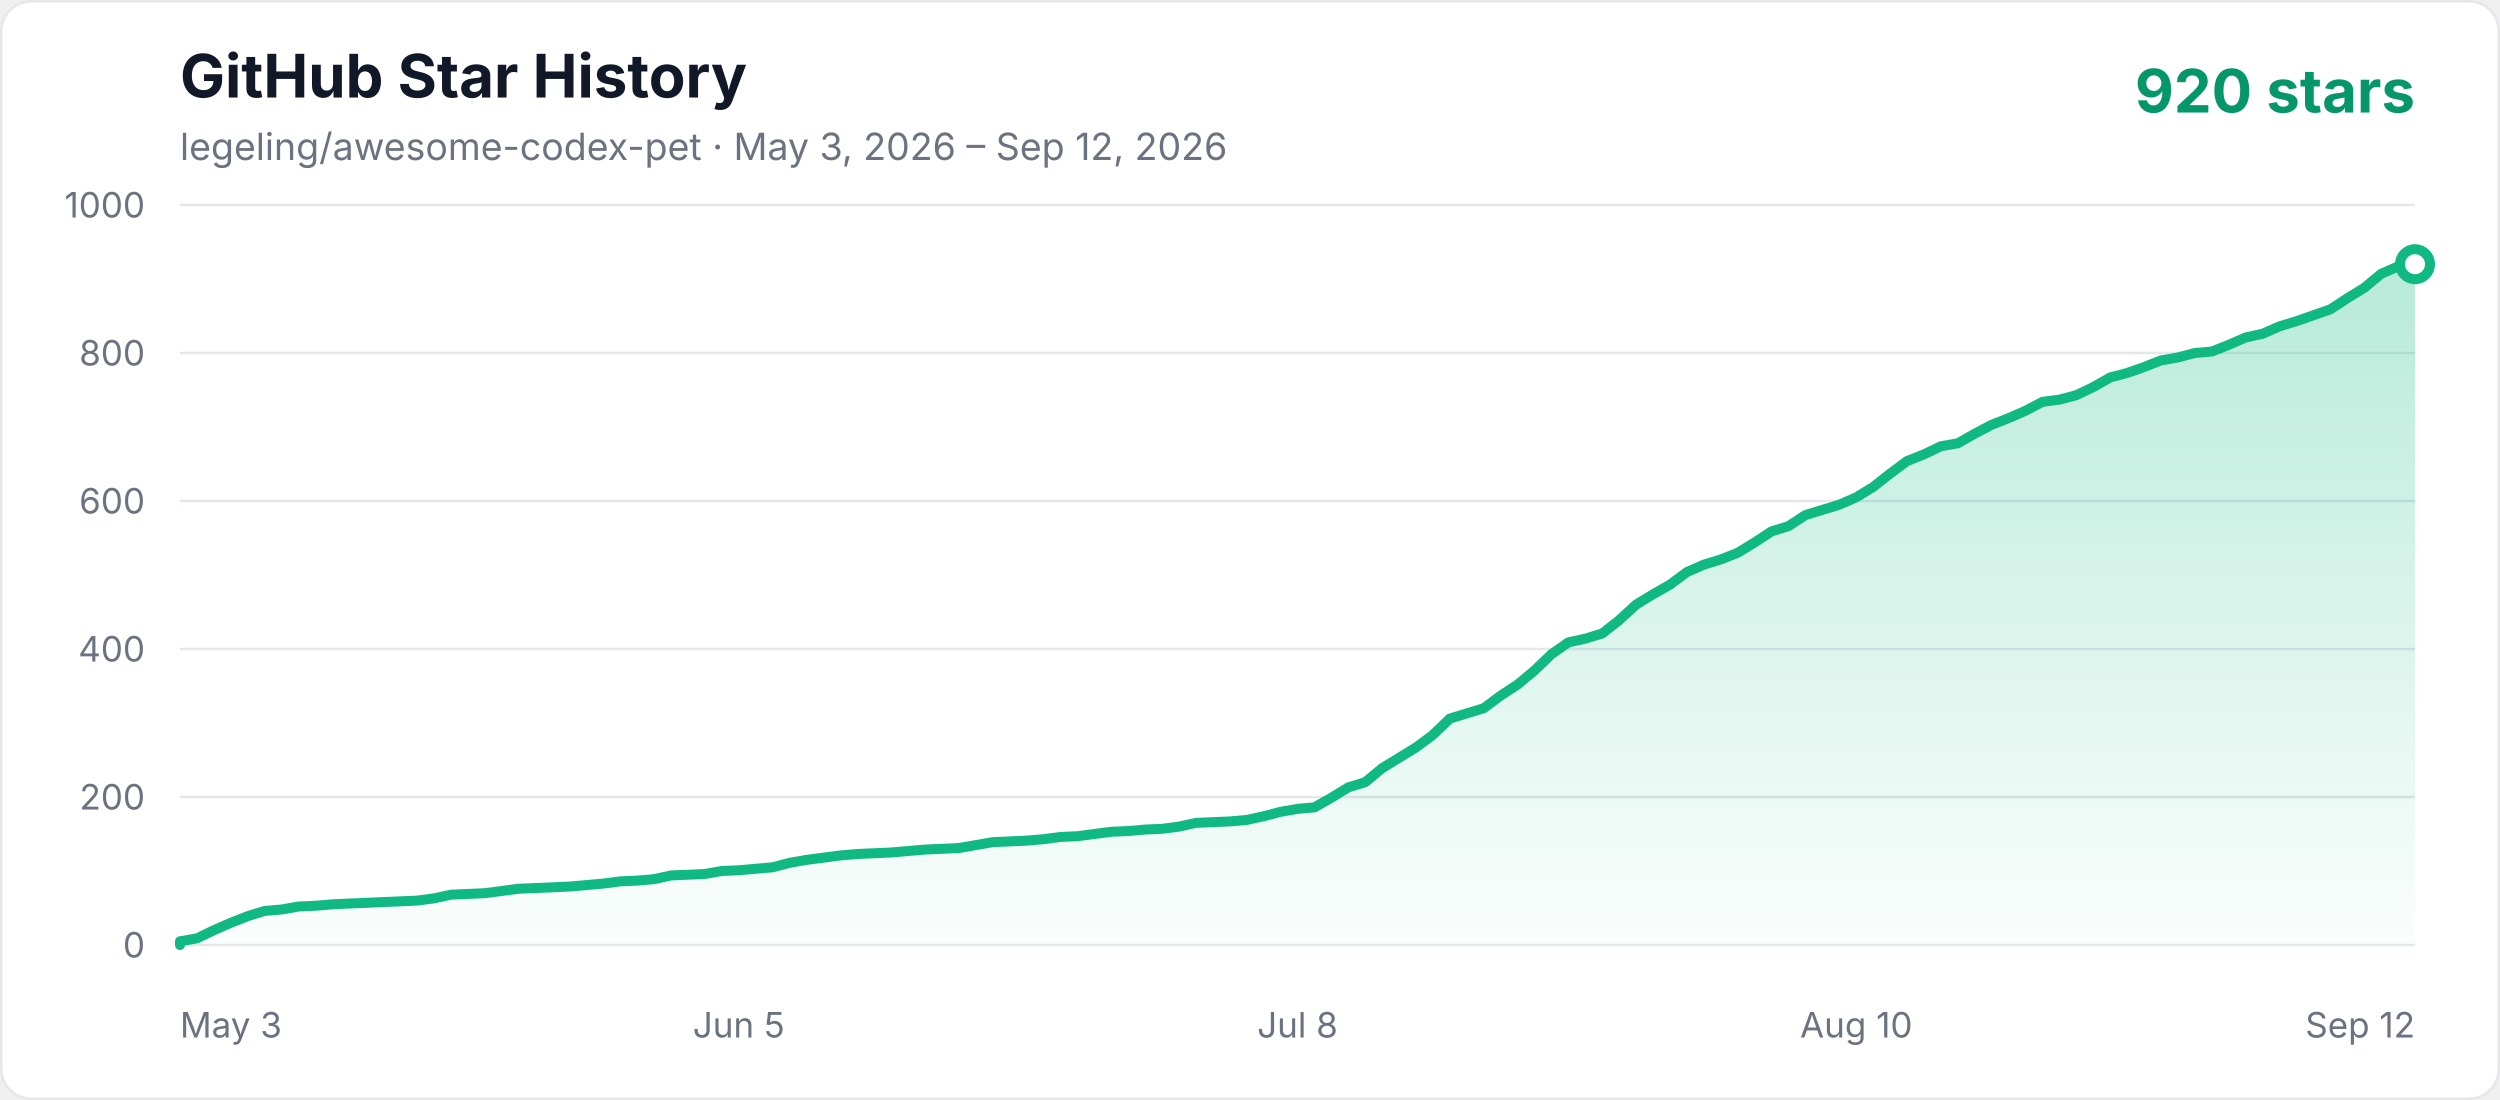
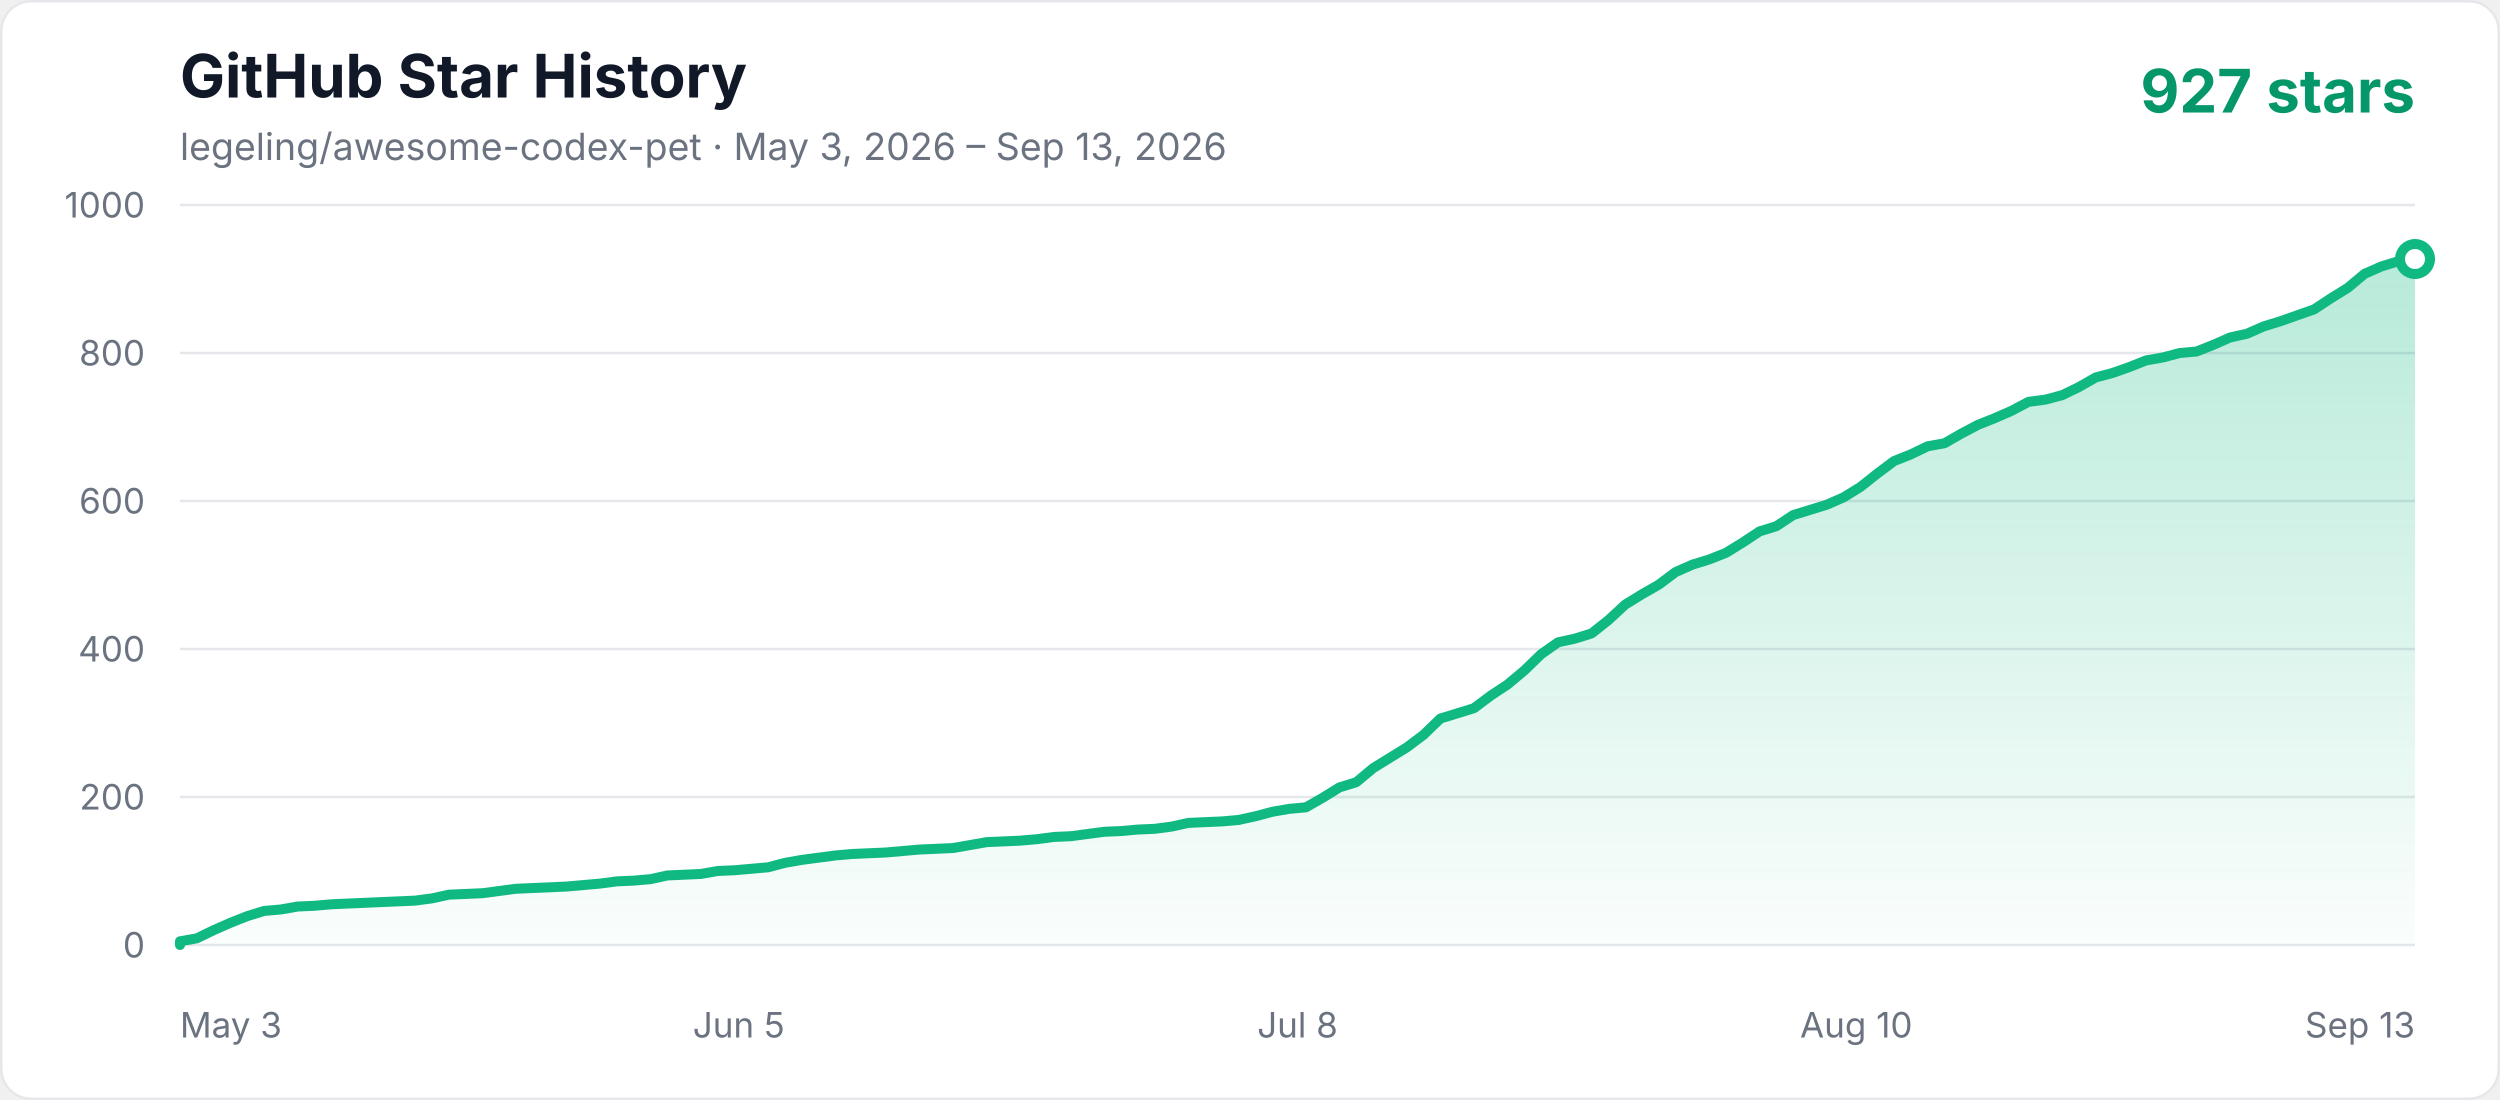
<svg xmlns="http://www.w3.org/2000/svg" width="1000" height="440" viewBox="0 0 1000 440" role="img" aria-labelledby="title description">
  <defs>
    <linearGradient id="area" x1="0" y1="0" x2="0" y2="1">
      <stop offset="0%" stop-color="#10b981" stop-opacity="0.3" />
      <stop offset="100%" stop-color="#10b981" stop-opacity="0.02" />
    </linearGradient>
    <style>
      .axis { fill: #6b7280; font: 14px -apple-system, BlinkMacSystemFont, "Segoe UI", sans-serif; }
      .title { fill: #111827; font: 700 24px -apple-system, BlinkMacSystemFont, "Segoe UI", sans-serif; }
      .subtitle { fill: #6b7280; font: 15px -apple-system, BlinkMacSystemFont, "Segoe UI", sans-serif; }
      .count { fill: #059669; font: 700 24px -apple-system, BlinkMacSystemFont, "Segoe UI", sans-serif; }
    </style>
  </defs>
  <rect x="0.5" y="0.5" width="999" height="439" rx="12" fill="#ffffff" stroke="#e5e7eb" />
  <text x="72" y="39" class="title">GitHub Star History</text>
-   <text x="72" y="64" class="subtitle">legeling/awesome-codex-pet · May 3, 2026 – Sep 12, 2026</text>
-   <text x="966" y="45" text-anchor="end" class="count">920 stars</text>
+   <text x="72" y="64" class="subtitle">legeling/awesome-codex-pet · May 3, 2026 – Sep 13, 2026</text>
+   <text x="966" y="45" text-anchor="end" class="count">927 stars</text>
  <line x1="72" y1="378" x2="966" y2="378" stroke="#e5e7eb" stroke-width="1" />
  <text x="58" y="383" text-anchor="end" class="axis">0</text>
  <line x1="72" y1="318.8" x2="966" y2="318.8" stroke="#e5e7eb" stroke-width="1" />
  <text x="58" y="323.8" text-anchor="end" class="axis">200</text>
  <line x1="72" y1="259.6" x2="966" y2="259.6" stroke="#e5e7eb" stroke-width="1" />
  <text x="58" y="264.6" text-anchor="end" class="axis">400</text>
  <line x1="72" y1="200.4" x2="966" y2="200.4" stroke="#e5e7eb" stroke-width="1" />
  <text x="58" y="205.4" text-anchor="end" class="axis">600</text>
  <line x1="72" y1="141.2" x2="966" y2="141.2" stroke="#e5e7eb" stroke-width="1" />
  <text x="58" y="146.2" text-anchor="end" class="axis">800</text>
  <line x1="72" y1="82" x2="966" y2="82" stroke="#e5e7eb" stroke-width="1" />
  <text x="58" y="87" text-anchor="end" class="axis">1000</text>
  <text x="72" y="415" text-anchor="start" class="axis">May 3</text>
  <text x="295.5" y="415" text-anchor="middle" class="axis">Jun 5</text>
  <text x="519" y="415" text-anchor="middle" class="axis">Jul 8</text>
  <text x="742.5" y="415" text-anchor="middle" class="axis">Aug 10</text>
-   <text x="966" y="415" text-anchor="end" class="axis">Sep 12</text>
-   <polygon points="72,378 72.00,376.52 78.77,375.34 85.55,372.08 92.32,369.12 99.09,366.46 105.86,364.38 112.64,363.79 119.41,362.61 126.18,362.31 132.95,361.72 139.73,361.42 146.50,361.13 153.27,360.83 160.05,360.54 166.82,360.24 173.59,359.35 180.36,357.87 193.91,357.28 200.68,356.39 207.45,355.50 214.23,355.21 227.77,354.62 241.32,353.43 248.09,352.54 254.86,352.25 261.64,351.66 268.41,350.18 275.18,349.88 281.95,349.58 288.73,348.40 295.50,348.10 302.27,347.51 309.05,346.92 315.82,345.14 322.59,343.96 329.36,343.07 336.14,342.18 342.91,341.59 349.68,341.30 356.45,341.00 363.23,340.41 370.00,339.82 383.55,339.22 390.32,338.04 397.09,336.86 410.64,336.26 417.41,335.67 424.18,334.78 430.95,334.49 437.73,333.60 444.50,332.71 451.27,332.42 458.05,331.82 464.82,331.53 471.59,330.64 478.36,329.16 485.14,328.86 491.91,328.57 498.68,327.98 505.45,326.50 512.23,324.72 519.00,323.54 525.77,322.94 532.55,319.10 539.32,314.95 546.09,312.88 552.86,307.26 559.64,303.11 566.41,298.97 573.18,293.94 579.95,287.42 586.73,285.35 593.50,283.28 600.27,278.25 607.05,273.81 613.82,268.18 620.59,261.67 627.36,256.94 634.14,255.46 640.91,253.38 647.68,248.06 654.45,241.84 661.23,237.70 668.00,233.85 674.77,228.82 681.55,225.86 688.32,223.78 695.09,221.12 701.86,216.98 708.64,212.54 715.41,210.46 722.18,206.02 728.95,203.95 735.73,201.88 742.50,198.92 749.27,194.78 756.05,189.45 762.82,184.42 769.59,181.75 776.36,178.50 783.14,177.31 789.91,173.46 796.68,169.91 803.45,167.25 810.23,164.29 817.00,160.74 823.77,159.85 830.55,158.07 837.32,154.82 844.09,150.97 850.86,149.19 857.64,146.82 864.41,144.16 871.18,142.98 877.95,141.20 884.73,140.61 891.50,137.94 898.27,134.98 905.05,133.50 911.82,130.54 918.59,128.47 925.36,126.10 932.14,123.74 938.91,119.30 945.68,115.15 952.45,109.53 959.23,106.57 966.00,105.68 966.00,378" fill="url(#area)" />
-   <polyline points="72,378 72.00,376.52 78.77,375.34 85.55,372.08 92.32,369.12 99.09,366.46 105.86,364.38 112.64,363.79 119.41,362.61 126.18,362.31 132.95,361.72 139.73,361.42 146.50,361.13 153.27,360.83 160.05,360.54 166.82,360.24 173.59,359.35 180.36,357.87 193.91,357.28 200.68,356.39 207.45,355.50 214.23,355.21 227.77,354.62 241.32,353.43 248.09,352.54 254.86,352.25 261.64,351.66 268.41,350.18 275.18,349.88 281.95,349.58 288.73,348.40 295.50,348.10 302.27,347.51 309.05,346.92 315.82,345.14 322.59,343.96 329.36,343.07 336.14,342.18 342.91,341.59 349.68,341.30 356.45,341.00 363.23,340.41 370.00,339.82 383.55,339.22 390.32,338.04 397.09,336.86 410.64,336.26 417.41,335.67 424.18,334.78 430.95,334.49 437.73,333.60 444.50,332.71 451.27,332.42 458.05,331.82 464.82,331.53 471.59,330.64 478.36,329.16 485.14,328.86 491.91,328.57 498.68,327.98 505.45,326.50 512.23,324.72 519.00,323.54 525.77,322.94 532.55,319.10 539.32,314.95 546.09,312.88 552.86,307.26 559.64,303.11 566.41,298.97 573.18,293.94 579.95,287.42 586.73,285.35 593.50,283.28 600.27,278.25 607.05,273.81 613.82,268.18 620.59,261.67 627.36,256.94 634.14,255.46 640.91,253.38 647.68,248.06 654.45,241.84 661.23,237.70 668.00,233.85 674.77,228.82 681.55,225.86 688.32,223.78 695.09,221.12 701.86,216.98 708.64,212.54 715.41,210.46 722.18,206.02 728.95,203.95 735.73,201.88 742.50,198.92 749.27,194.78 756.05,189.45 762.82,184.42 769.59,181.75 776.36,178.50 783.14,177.31 789.91,173.46 796.68,169.91 803.45,167.25 810.23,164.29 817.00,160.74 823.77,159.85 830.55,158.07 837.32,154.82 844.09,150.97 850.86,149.19 857.64,146.82 864.41,144.16 871.18,142.98 877.95,141.20 884.73,140.61 891.50,137.94 898.27,134.98 905.05,133.50 911.82,130.54 918.59,128.47 925.36,126.10 932.14,123.74 938.91,119.30 945.68,115.15 952.45,109.53 959.23,106.57 966.00,105.68" fill="none" stroke="#10b981" stroke-width="4" stroke-linecap="round" stroke-linejoin="round" />
-   <circle cx="966.00" cy="105.68" r="6" fill="#ffffff" stroke="#10b981" stroke-width="4" />
+   <text x="966" y="415" text-anchor="end" class="axis">Sep 13</text>
+   <polygon points="72,378 72.00,376.52 78.72,375.34 85.44,372.08 92.17,369.12 98.89,366.46 105.61,364.38 112.33,363.79 119.05,362.61 125.77,362.31 132.50,361.72 139.22,361.42 145.94,361.13 152.66,360.83 159.38,360.54 166.11,360.24 172.83,359.35 179.55,357.87 192.99,357.28 199.71,356.39 206.44,355.50 213.16,355.21 226.60,354.62 240.05,353.43 246.77,352.54 253.49,352.25 260.21,351.66 266.93,350.18 273.65,349.88 280.38,349.58 287.10,348.40 293.82,348.10 300.54,347.51 307.26,346.92 313.98,345.14 320.71,343.96 327.43,343.07 334.15,342.18 340.87,341.59 347.59,341.30 354.32,341.00 361.04,340.41 367.76,339.82 381.20,339.22 387.92,338.04 394.65,336.86 408.09,336.26 414.81,335.67 421.53,334.78 428.26,334.49 434.98,333.60 441.70,332.71 448.42,332.42 455.14,331.82 461.86,331.53 468.59,330.64 475.31,329.16 482.03,328.86 488.75,328.57 495.47,327.98 502.20,326.50 508.92,324.72 515.64,323.54 522.36,322.94 529.08,319.10 535.80,314.95 542.53,312.88 549.25,307.26 555.97,303.11 562.69,298.97 569.41,293.94 576.14,287.42 582.86,285.35 589.58,283.28 596.30,278.25 603.02,273.81 609.74,268.18 616.47,261.67 623.19,256.94 629.91,255.46 636.63,253.38 643.35,248.06 650.08,241.84 656.80,237.70 663.52,233.85 670.24,228.82 676.96,225.86 683.68,223.78 690.41,221.12 697.13,216.98 703.85,212.54 710.57,210.46 717.29,206.02 724.02,203.95 730.74,201.88 737.46,198.92 744.18,194.78 750.90,189.45 757.62,184.42 764.35,181.75 771.07,178.50 777.79,177.31 784.51,173.46 791.23,169.91 797.95,167.25 804.68,164.29 811.40,160.74 818.12,159.85 824.84,158.07 831.56,154.82 838.29,150.97 845.01,149.19 851.73,146.82 858.45,144.16 865.17,142.98 871.89,141.20 878.62,140.61 885.34,137.94 892.06,134.98 898.78,133.50 905.50,130.54 912.23,128.47 918.95,126.10 925.67,123.74 932.39,119.30 939.11,115.15 945.83,109.53 952.56,106.57 959.28,104.50 966.00,103.61 966.00,378" fill="url(#area)" />
+   <polyline points="72,378 72.00,376.52 78.72,375.34 85.44,372.08 92.17,369.12 98.89,366.46 105.61,364.38 112.33,363.79 119.05,362.61 125.77,362.31 132.50,361.72 139.22,361.42 145.94,361.13 152.66,360.83 159.38,360.54 166.11,360.24 172.83,359.35 179.55,357.87 192.99,357.28 199.71,356.39 206.44,355.50 213.16,355.21 226.60,354.62 240.05,353.43 246.77,352.54 253.49,352.25 260.21,351.66 266.93,350.18 273.65,349.88 280.38,349.58 287.10,348.40 293.82,348.10 300.54,347.51 307.26,346.92 313.98,345.14 320.71,343.96 327.43,343.07 334.15,342.18 340.87,341.59 347.59,341.30 354.32,341.00 361.04,340.41 367.76,339.82 381.20,339.22 387.92,338.04 394.65,336.86 408.09,336.26 414.81,335.67 421.53,334.78 428.26,334.49 434.98,333.60 441.70,332.71 448.42,332.42 455.14,331.82 461.86,331.53 468.59,330.64 475.31,329.16 482.03,328.86 488.75,328.57 495.47,327.98 502.20,326.50 508.92,324.72 515.64,323.54 522.36,322.94 529.08,319.10 535.80,314.95 542.53,312.88 549.25,307.26 555.97,303.11 562.69,298.97 569.41,293.94 576.14,287.42 582.86,285.35 589.58,283.28 596.30,278.25 603.02,273.81 609.74,268.18 616.47,261.67 623.19,256.94 629.91,255.46 636.63,253.38 643.35,248.06 650.08,241.84 656.80,237.70 663.52,233.85 670.24,228.82 676.96,225.86 683.68,223.78 690.41,221.12 697.13,216.98 703.85,212.54 710.57,210.46 717.29,206.02 724.02,203.95 730.74,201.88 737.46,198.92 744.18,194.78 750.90,189.45 757.62,184.42 764.35,181.75 771.07,178.50 777.79,177.31 784.51,173.46 791.23,169.91 797.95,167.25 804.68,164.29 811.40,160.74 818.12,159.85 824.84,158.07 831.56,154.82 838.29,150.97 845.01,149.19 851.73,146.82 858.45,144.16 865.17,142.98 871.89,141.20 878.62,140.61 885.34,137.94 892.06,134.98 898.78,133.50 905.50,130.54 912.23,128.47 918.95,126.10 925.67,123.74 932.39,119.30 939.11,115.15 945.83,109.53 952.56,106.57 959.28,104.50 966.00,103.61" fill="none" stroke="#10b981" stroke-width="4" stroke-linecap="round" stroke-linejoin="round" />
+   <circle cx="966.00" cy="103.61" r="6" fill="#ffffff" stroke="#10b981" stroke-width="4" />
</svg>
